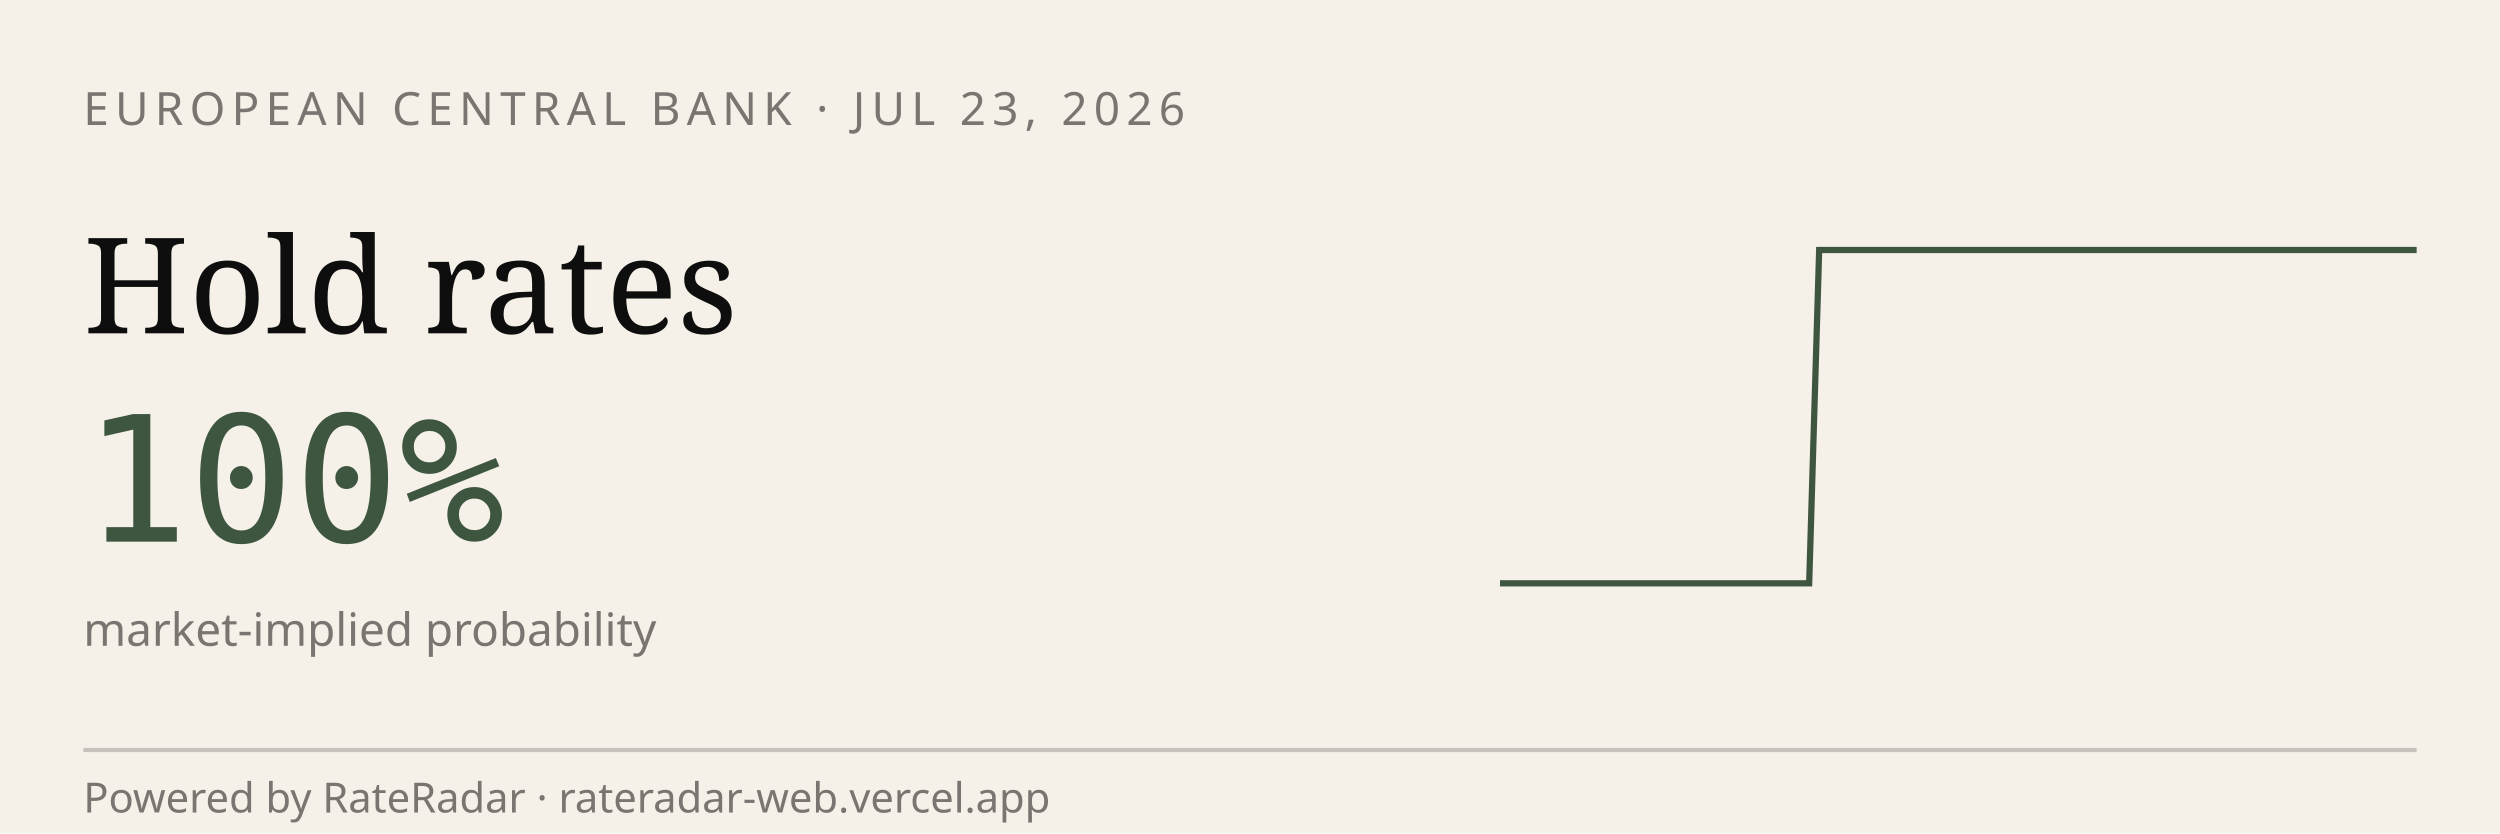
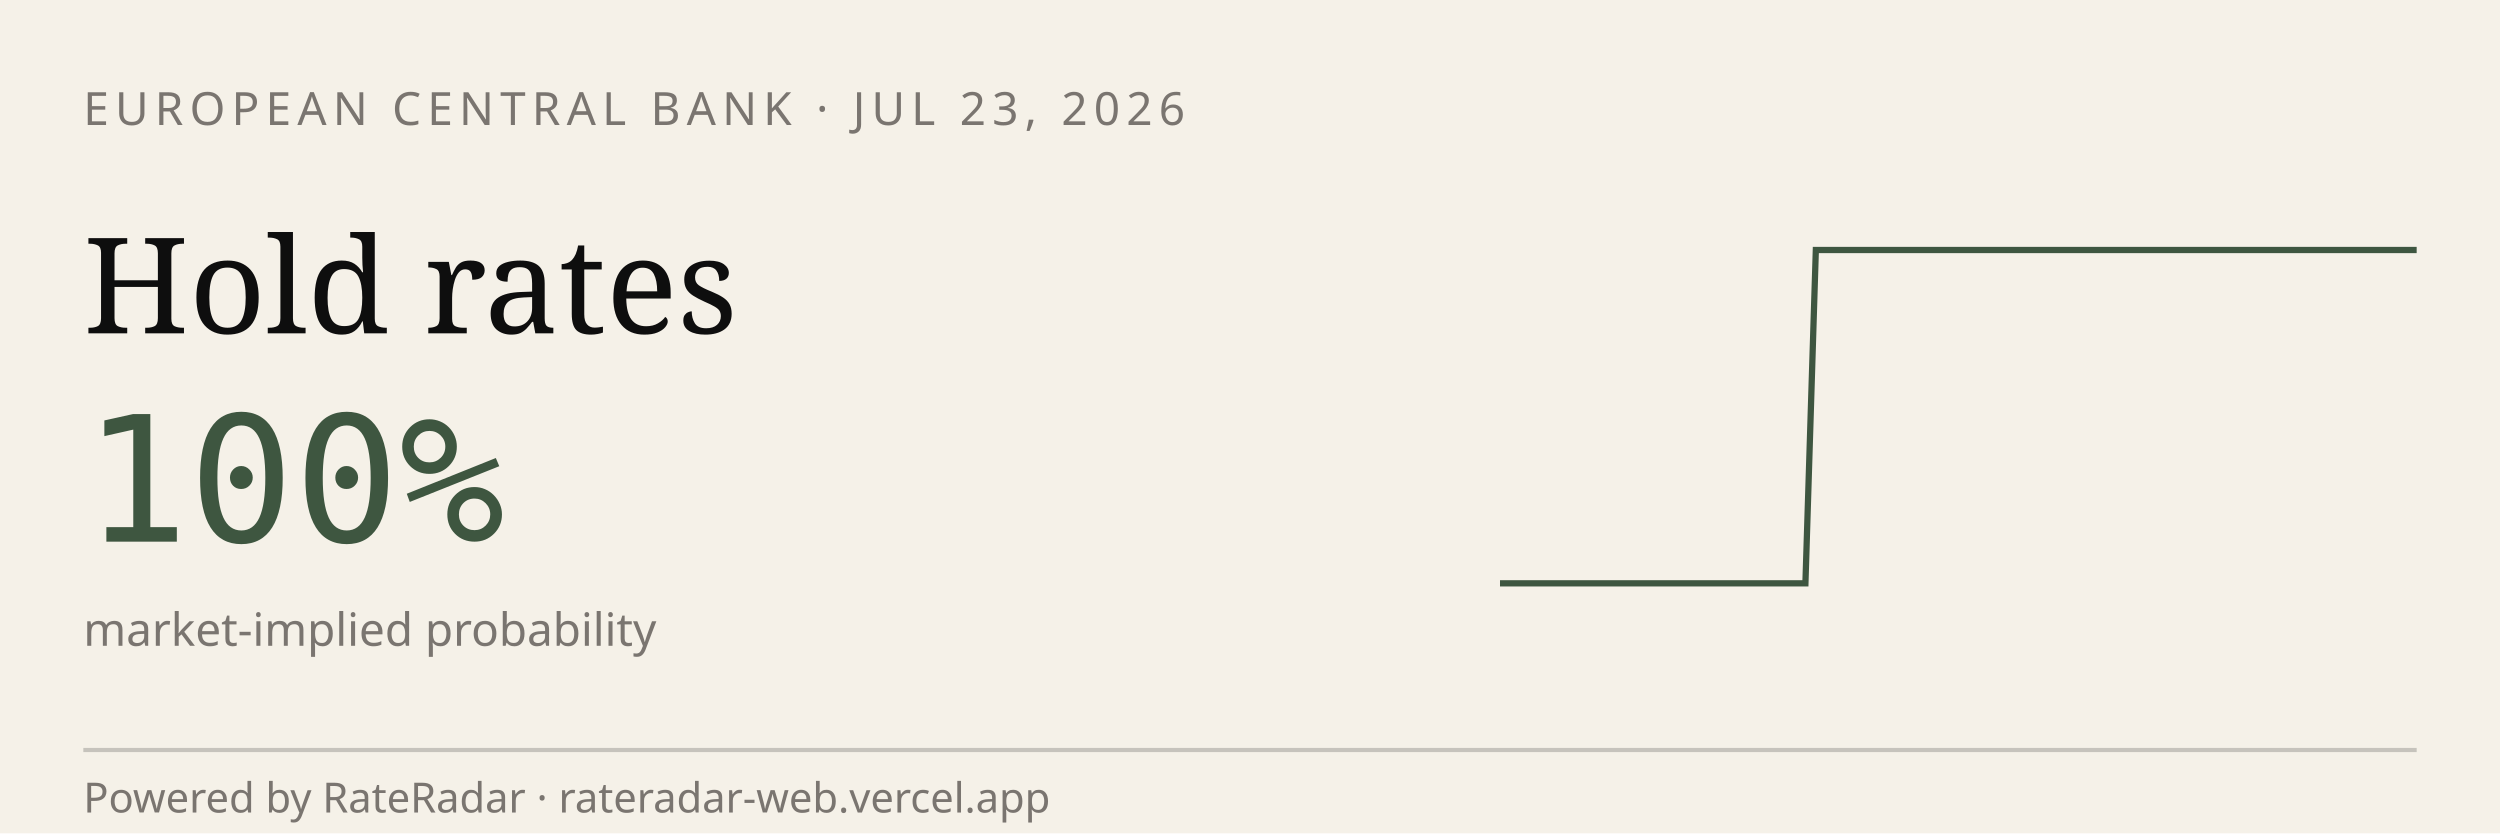
<svg xmlns="http://www.w3.org/2000/svg" viewBox="0 0 600 200" width="600" height="200" role="img" aria-label="RateRadar live odds for ECB 2026-07-23">
  <rect width="600" height="200" fill="#F5F1E8" />
  <text x="20" y="30" font-family="sans-serif" font-size="11" letter-spacing="1.5" fill="#7A7570">EUROPEAN CENTRAL BANK · JUL 23, 2026</text>
  <text x="20" y="80" font-family="Georgia, serif" font-size="32" fill="#0E0E0E">Hold rates</text>
  <text x="20" y="130" font-family="monospace" font-size="42" fill="#3E5640">100%</text>
  <text x="20" y="155" font-family="sans-serif" font-size="11" fill="#7A7570">market-implied probability</text>
-   <path d="M 360.0,140.0 L 362.5,140.0 L 364.9,140.0 L 367.4,140.0 L 369.9,140.0 L 372.4,140.0 L 374.8,140.0 L 377.3,140.0 L 379.8,140.0 L 382.2,140.0 L 384.7,140.0 L 387.2,140.0 L 389.7,140.0 L 392.1,140.0 L 394.6,140.0 L 397.1,140.0 L 399.6,140.0 L 402.0,140.0 L 404.5,140.0 L 407.0,140.0 L 409.4,140.0 L 411.9,140.0 L 414.4,140.0 L 416.9,140.0 L 419.3,140.0 L 421.8,140.0 L 424.3,140.0 L 426.7,140.0 L 429.2,140.0 L 431.7,140.0 L 434.2,140.0 L 436.6,60.0 L 439.1,60.0 L 441.6,60.0 L 444.0,60.0 L 446.5,60.0 L 449.0,60.0 L 451.5,60.0 L 453.9,60.0 L 456.4,60.0 L 458.9,60.0 L 461.3,60.0 L 463.8,60.0 L 466.3,60.0 L 468.8,60.0 L 471.2,60.0 L 473.7,60.0 L 476.2,60.0 L 478.7,60.0 L 481.1,60.0 L 483.6,60.0 L 486.1,60.0 L 488.5,60.0 L 491.0,60.0 L 493.5,60.0 L 496.0,60.0 L 498.4,60.0 L 500.9,60.0 L 503.4,60.0 L 505.8,60.0 L 508.3,60.0 L 510.8,60.0 L 513.3,60.0 L 515.7,60.0 L 518.2,60.0 L 520.7,60.0 L 523.1,60.0 L 525.6,60.0 L 528.1,60.0 L 530.6,60.0 L 533.0,60.0 L 535.5,60.0 L 538.0,60.0 L 540.4,60.0 L 542.9,60.0 L 545.4,60.0 L 547.9,60.0 L 550.3,60.0 L 552.8,60.0 L 555.3,60.0 L 557.8,60.0 L 560.2,60.0 L 562.7,60.0 L 565.2,60.0 L 567.6,60.0 L 570.1,60.0 L 572.6,60.0 L 575.1,60.0 L 577.5,60.0 L 580.0,60.0" stroke="#3E5640" stroke-width="1.5" fill="none" />
+   <path d="M 360.0,140.0 L 362.4,140.0 L 364.9,140.0 L 367.3,140.0 L 369.8,140.0 L 372.2,140.0 L 374.7,140.0 L 377.1,140.0 L 379.6,140.0 L 382.0,140.0 L 384.4,140.0 L 386.9,140.0 L 389.3,140.0 L 391.8,140.0 L 394.2,140.0 L 396.7,140.0 L 399.1,140.0 L 401.6,140.0 L 404.0,140.0 L 406.4,140.0 L 408.9,140.0 L 411.3,140.0 L 413.8,140.0 L 416.2,140.0 L 418.7,140.0 L 421.1,140.0 L 423.6,140.0 L 426.0,140.0 L 428.4,140.0 L 430.9,140.0 L 433.3,140.0 L 435.8,60.0 L 438.2,60.0 L 440.7,60.0 L 443.1,60.0 L 445.6,60.0 L 448.0,60.0 L 450.4,60.0 L 452.9,60.0 L 455.3,60.0 L 457.8,60.0 L 460.2,60.0 L 462.7,60.0 L 465.1,60.0 L 467.6,60.0 L 470.0,60.0 L 472.4,60.0 L 474.9,60.0 L 477.3,60.0 L 479.8,60.0 L 482.2,60.0 L 484.7,60.0 L 487.1,60.0 L 489.6,60.0 L 492.0,60.0 L 494.4,60.0 L 496.9,60.0 L 499.3,60.0 L 501.8,60.0 L 504.2,60.0 L 506.7,60.0 L 509.1,60.0 L 511.6,60.0 L 514.0,60.0 L 516.4,60.0 L 518.9,60.0 L 521.3,60.0 L 523.8,60.0 L 526.2,60.0 L 528.7,60.0 L 531.1,60.0 L 533.6,60.0 L 536.0,60.0 L 538.4,60.0 L 540.9,60.0 L 543.3,60.0 L 545.8,60.0 L 548.2,60.0 L 550.7,60.0 L 553.1,60.0 L 555.6,60.0 L 558.0,60.0 L 560.4,60.0 L 562.9,60.0 L 565.3,60.0 L 567.8,60.0 L 570.2,60.0 L 572.7,60.0 L 575.1,60.0 L 577.6,60.0 L 580.0,60.0" stroke="#3E5640" stroke-width="1.5" fill="none" />
  <line x1="20" y1="180" x2="580" y2="180" stroke="#0E0E0E33" />
  <text x="20" y="195" font-family="sans-serif" font-size="10" fill="#7A7570">Powered by RateRadar · rateradar-web.vercel.app</text>
</svg>
